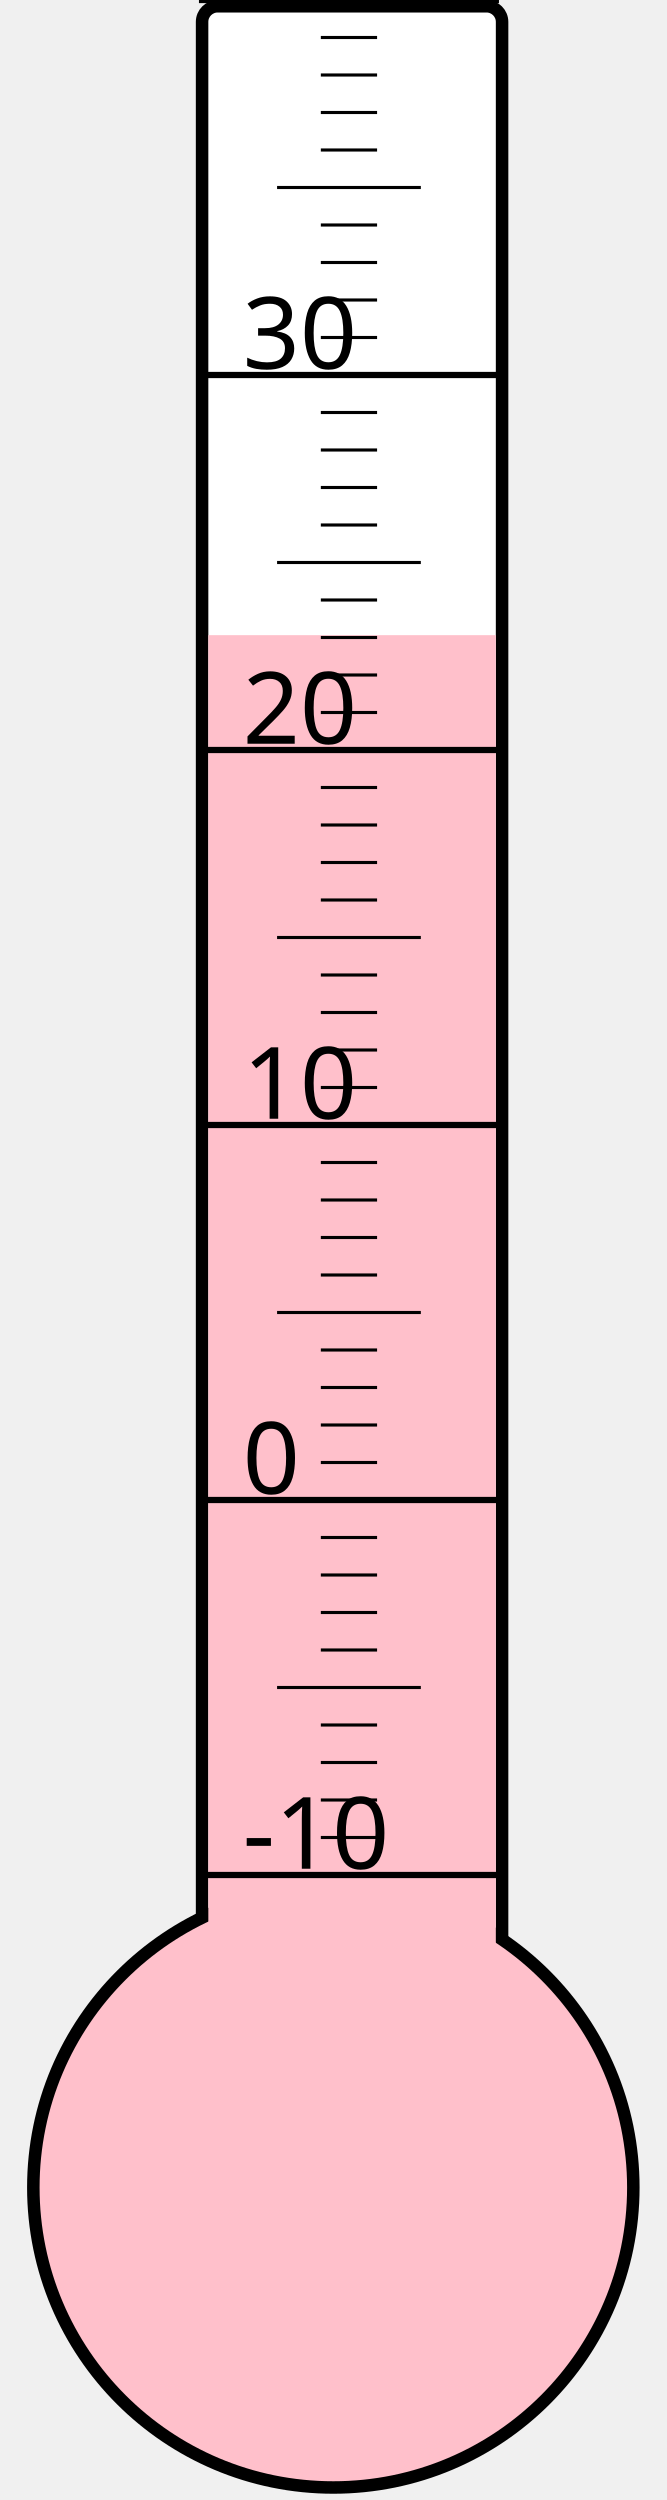
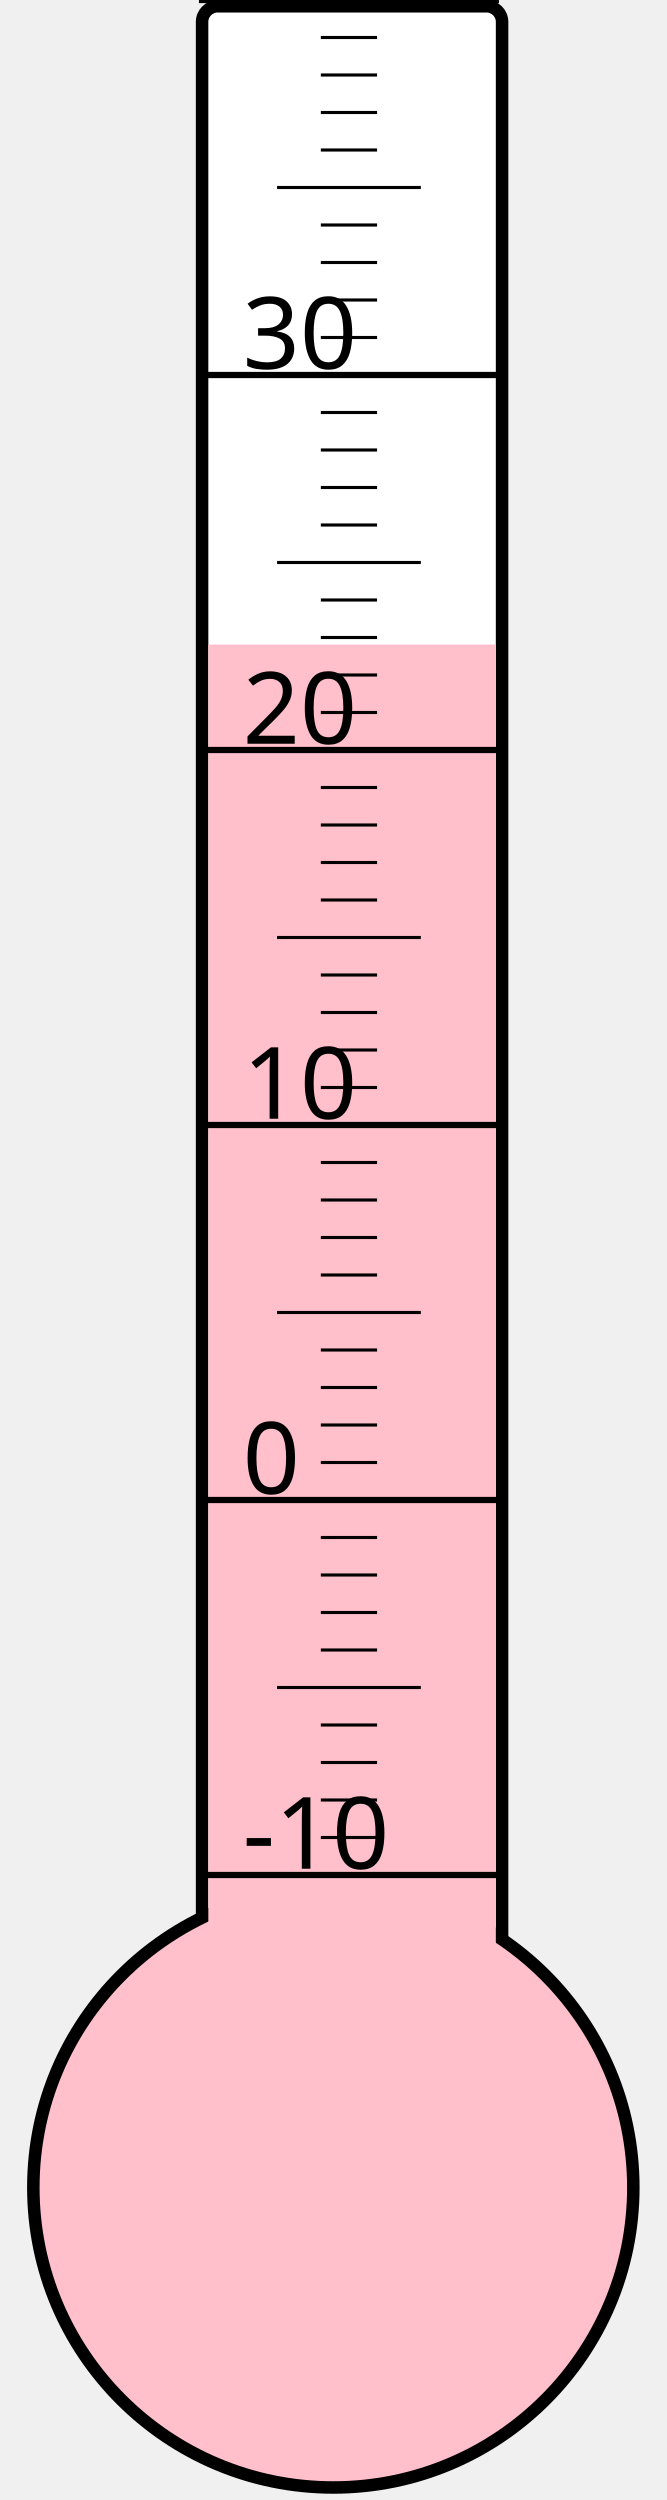
<svg xmlns="http://www.w3.org/2000/svg" width="40px" height="150px" viewBox="0 0 200 800">
  <rect width="200" height="800" x="0" y="0" style="fill: #ffffeb; fill-opacity: 0;" />
  <rect width="96" height="680" x="58" y="2" rx="5" ry="5" style="fill: white; fill-opacity: 1; stroke: black; stroke-width: 4;" />
  <circle cx="100" cy="700" r="96" style="fill: pink; stroke: black; stroke-width: 4;" />
-   <rect width="92" height="496.75" x="60" y="203.25" style="fill: pink; fill-opacity: 1; stroke-width: 0;" />
+   <rect width="92" height="493.75" x="60" y="206.25" style="fill: pink; fill-opacity: 1; stroke-width: 0;" />
  <text x="71" y="598" style="font-family: sans-serif; font-size: 24pt;">-10</text>
  <text x="71" y="478" style="font-family: sans-serif; font-size: 24pt;">0</text>
  <text x="71" y="358" style="font-family: sans-serif; font-size: 24pt;">10</text>
  <text x="71" y="238" style="font-family: sans-serif; font-size: 24pt;">20</text>
  <text x="71" y="118" style="font-family: sans-serif; font-size: 24pt;">30</text>
  <g style="stroke: black;">
    <line x1="57" y1="600" x2="153" y2="600" style="stroke-width: 2;" />
    <line x1="96" y1="588" x2="114" y2="588" style="stroke-width: 1;" />
    <line x1="96" y1="576" x2="114" y2="576" style="stroke-width: 1;" />
    <line x1="96" y1="564" x2="114" y2="564" style="stroke-width: 1;" />
    <line x1="96" y1="552" x2="114" y2="552" style="stroke-width: 1;" />
    <line x1="82" y1="540" x2="128" y2="540" style="stroke-width: 1;" />
    <line x1="96" y1="528" x2="114" y2="528" style="stroke-width: 1;" />
    <line x1="96" y1="516" x2="114" y2="516" style="stroke-width: 1;" />
    <line x1="96" y1="504" x2="114" y2="504" style="stroke-width: 1;" />
    <line x1="96" y1="492" x2="114" y2="492" style="stroke-width: 1;" />
    <line x1="57" y1="480" x2="153" y2="480" style="stroke-width: 2;" />
    <line x1="96" y1="468" x2="114" y2="468" style="stroke-width: 1;" />
    <line x1="96" y1="456" x2="114" y2="456" style="stroke-width: 1;" />
    <line x1="96" y1="444" x2="114" y2="444" style="stroke-width: 1;" />
    <line x1="96" y1="432" x2="114" y2="432" style="stroke-width: 1;" />
    <line x1="82" y1="420" x2="128" y2="420" style="stroke-width: 1;" />
    <line x1="96" y1="408" x2="114" y2="408" style="stroke-width: 1;" />
    <line x1="96" y1="396" x2="114" y2="396" style="stroke-width: 1;" />
    <line x1="96" y1="384" x2="114" y2="384" style="stroke-width: 1;" />
    <line x1="96" y1="372" x2="114" y2="372" style="stroke-width: 1;" />
    <line x1="57" y1="360" x2="153" y2="360" style="stroke-width: 2;" />
    <line x1="96" y1="348" x2="114" y2="348" style="stroke-width: 1;" />
    <line x1="96" y1="336" x2="114" y2="336" style="stroke-width: 1;" />
    <line x1="96" y1="324" x2="114" y2="324" style="stroke-width: 1;" />
    <line x1="96" y1="312" x2="114" y2="312" style="stroke-width: 1;" />
    <line x1="82" y1="300" x2="128" y2="300" style="stroke-width: 1;" />
    <line x1="96" y1="288" x2="114" y2="288" style="stroke-width: 1;" />
    <line x1="96" y1="276" x2="114" y2="276" style="stroke-width: 1;" />
    <line x1="96" y1="264" x2="114" y2="264" style="stroke-width: 1;" />
    <line x1="96" y1="252" x2="114" y2="252" style="stroke-width: 1;" />
    <line x1="57" y1="240" x2="153" y2="240" style="stroke-width: 2;" />
    <line x1="96" y1="228" x2="114" y2="228" style="stroke-width: 1;" />
    <line x1="96" y1="216" x2="114" y2="216" style="stroke-width: 1;" />
    <line x1="96" y1="204" x2="114" y2="204" style="stroke-width: 1;" />
    <line x1="96" y1="192" x2="114" y2="192" style="stroke-width: 1;" />
    <line x1="82" y1="180" x2="128" y2="180" style="stroke-width: 1;" />
    <line x1="96" y1="168" x2="114" y2="168" style="stroke-width: 1;" />
    <line x1="96" y1="156" x2="114" y2="156" style="stroke-width: 1;" />
    <line x1="96" y1="144" x2="114" y2="144" style="stroke-width: 1;" />
    <line x1="96" y1="132" x2="114" y2="132" style="stroke-width: 1;" />
    <line x1="57" y1="120" x2="153" y2="120" style="stroke-width: 2;" />
    <line x1="96" y1="108" x2="114" y2="108" style="stroke-width: 1;" />
    <line x1="96" y1="96" x2="114" y2="96" style="stroke-width: 1;" />
    <line x1="96" y1="84" x2="114" y2="84" style="stroke-width: 1;" />
    <line x1="96" y1="72" x2="114" y2="72" style="stroke-width: 1;" />
    <line x1="82" y1="60" x2="128" y2="60" style="stroke-width: 1;" />
    <line x1="96" y1="48" x2="114" y2="48" style="stroke-width: 1;" />
    <line x1="96" y1="36" x2="114" y2="36" style="stroke-width: 1;" />
    <line x1="96" y1="24" x2="114" y2="24" style="stroke-width: 1;" />
    <line x1="96" y1="12" x2="114" y2="12" style="stroke-width: 1;" />
    <line x1="57" y1="0" x2="153" y2="0" style="stroke-width: 2;" />
  </g>
</svg>
